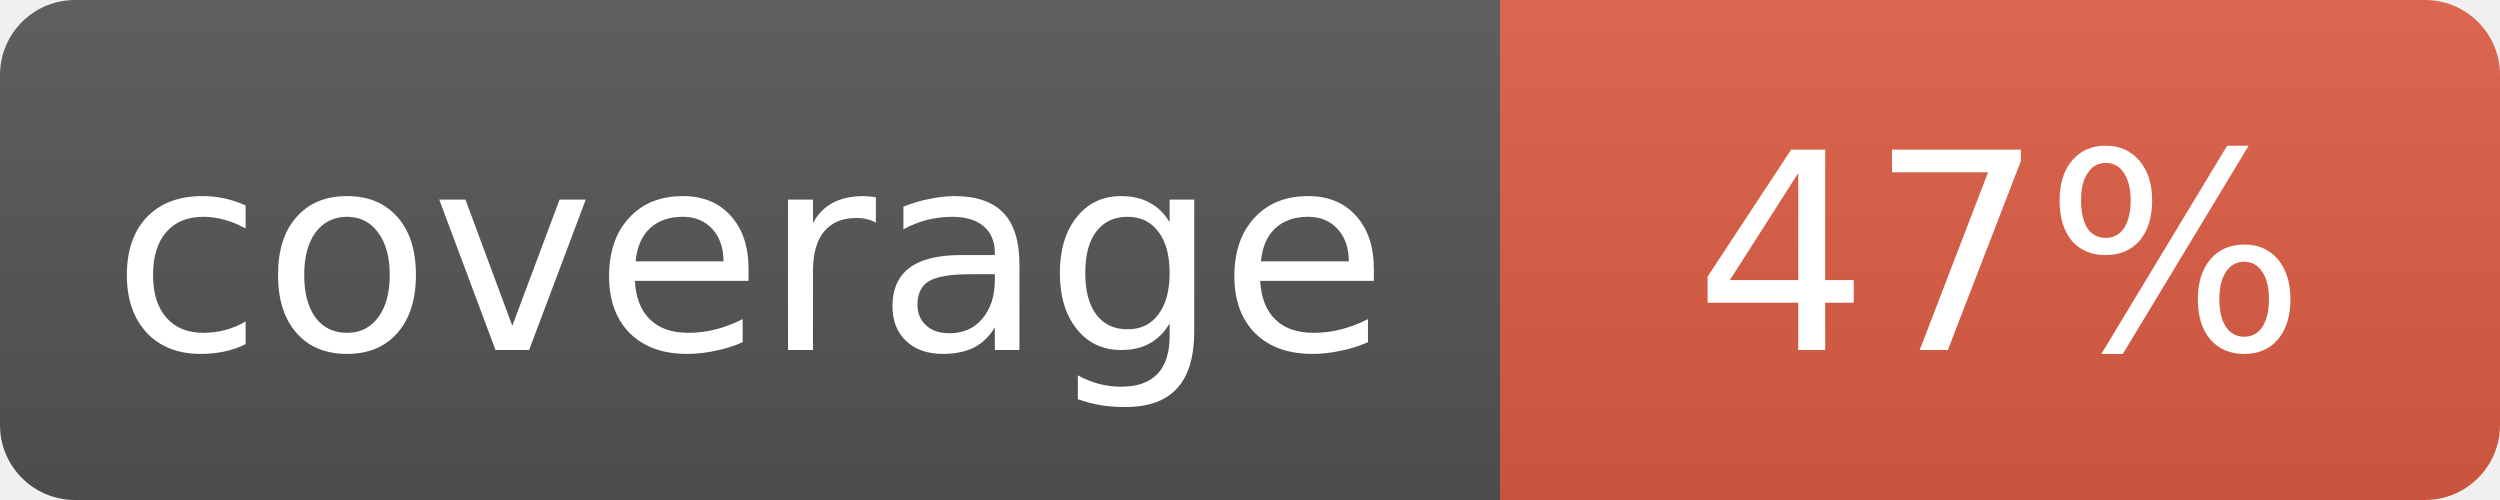
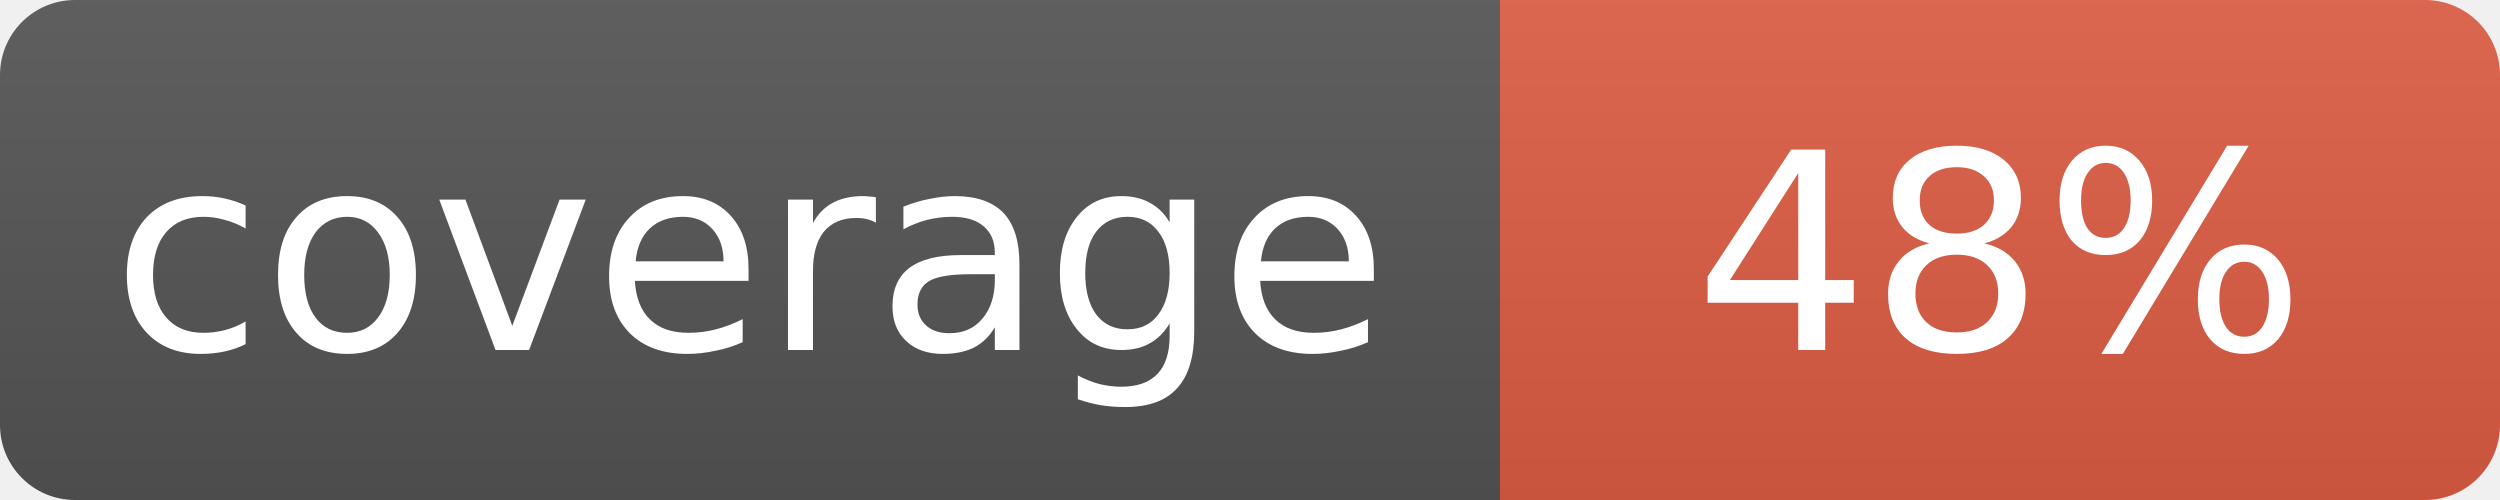
<svg xmlns="http://www.w3.org/2000/svg" width="100" height="20">
  <linearGradient id="s" x2="0" y2="100%">
    <stop offset="0" stop-color="#bbb" stop-opacity=".1" />
    <stop offset="1" stop-opacity=".1" />
  </linearGradient>
  <mask id="m">
    <rect width="100" height="20" rx="3" fill="#fff" />
  </mask>
  <g mask="url(#m)">
    <rect width="60" height="20" fill="#555" />
    <rect x="60" width="40" height="20" fill="#e05d44" />
    <rect width="100" height="20" fill="url(#s)" />
  </g>
  <g fill="#fff" text-anchor="middle" font-family="Verdana,Geneva,DejaVu Sans,sans-serif" font-size="11">
    <text x="30" y="14">coverage</text>
-     <text x="80" y="14">47%</text>
+     <text x="80" y="14">48%</text>
  </g>
</svg>
